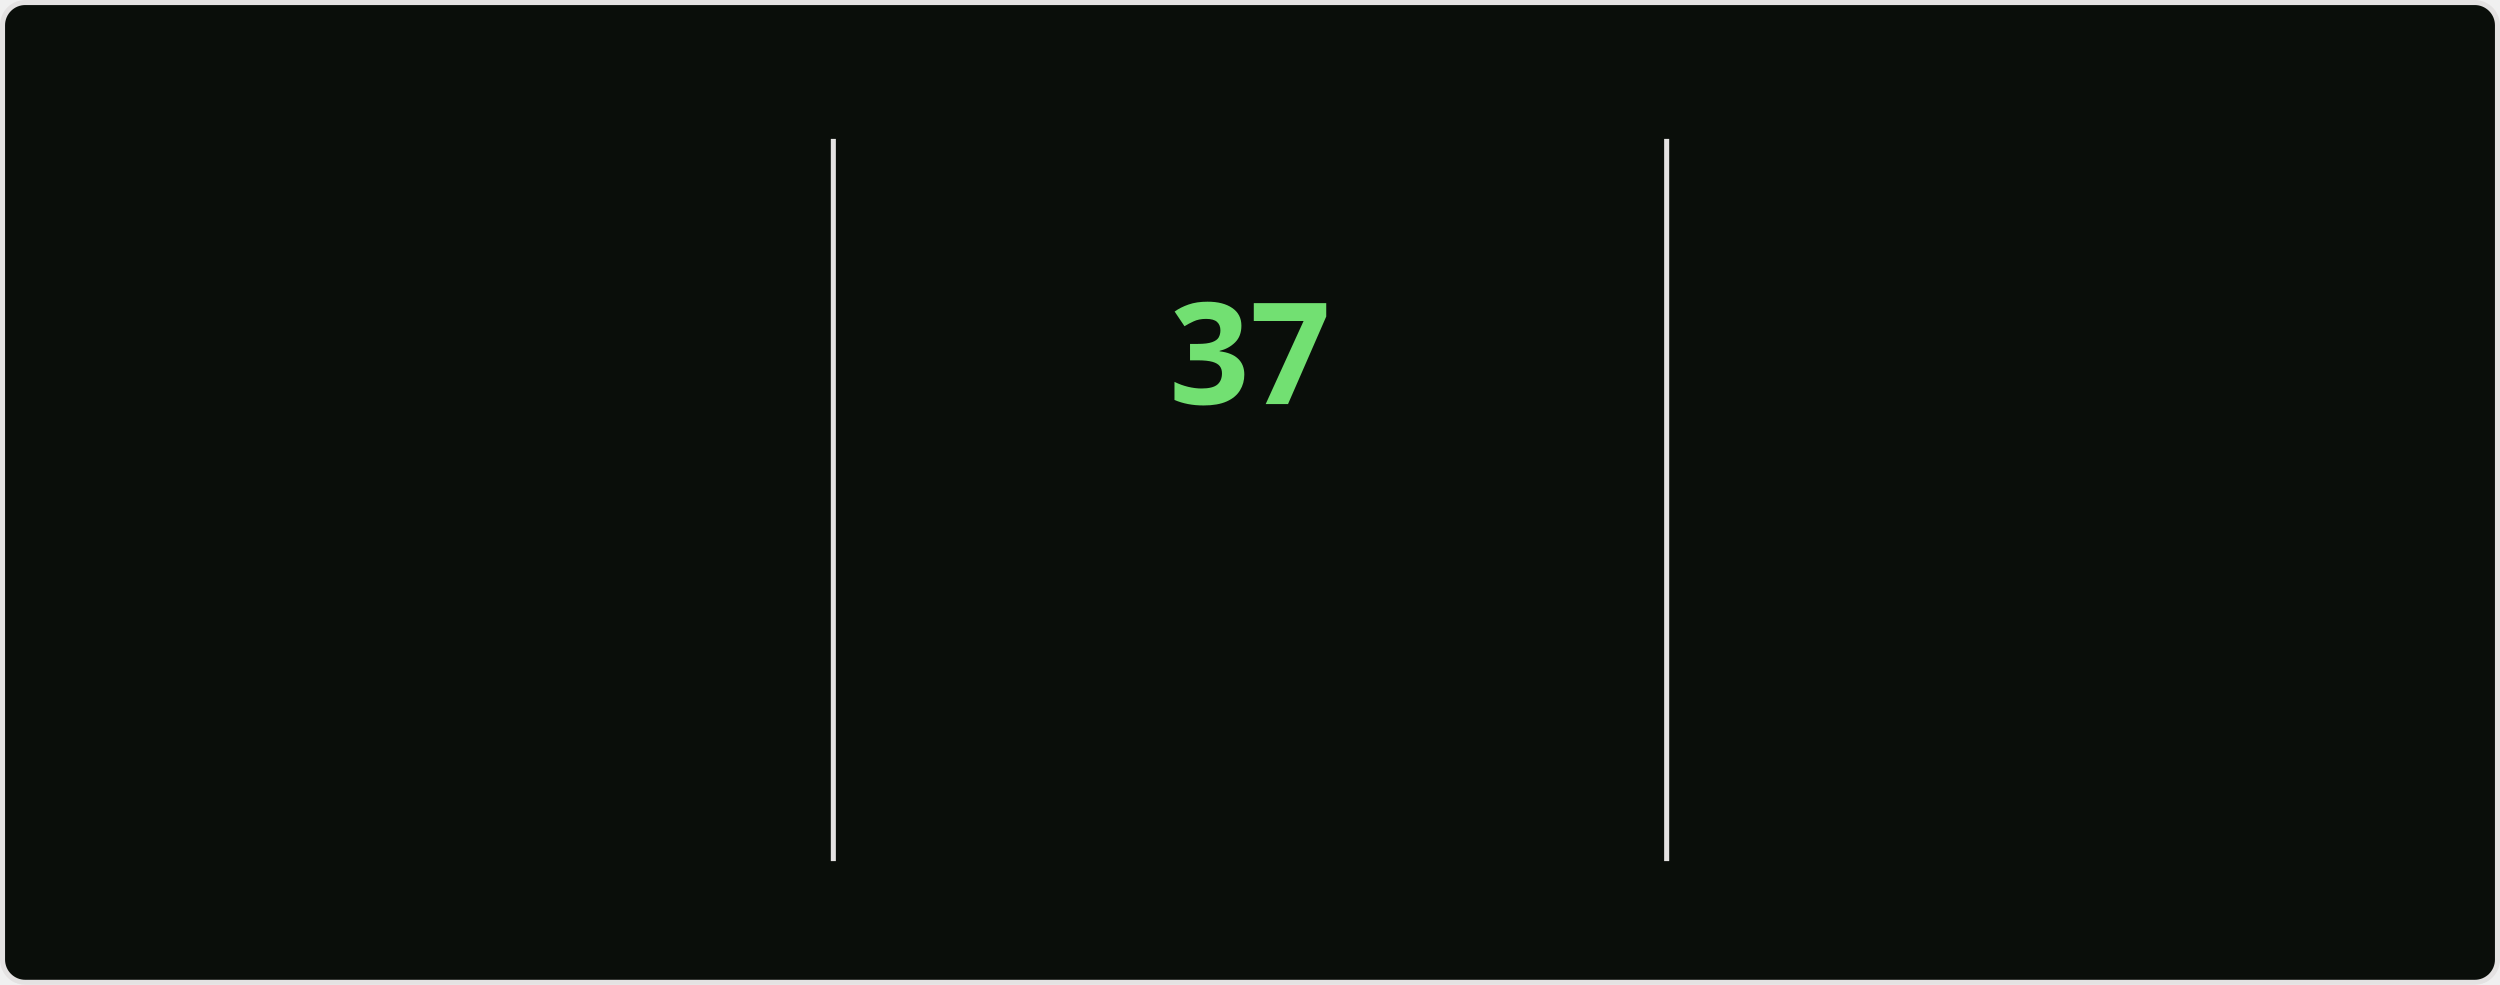
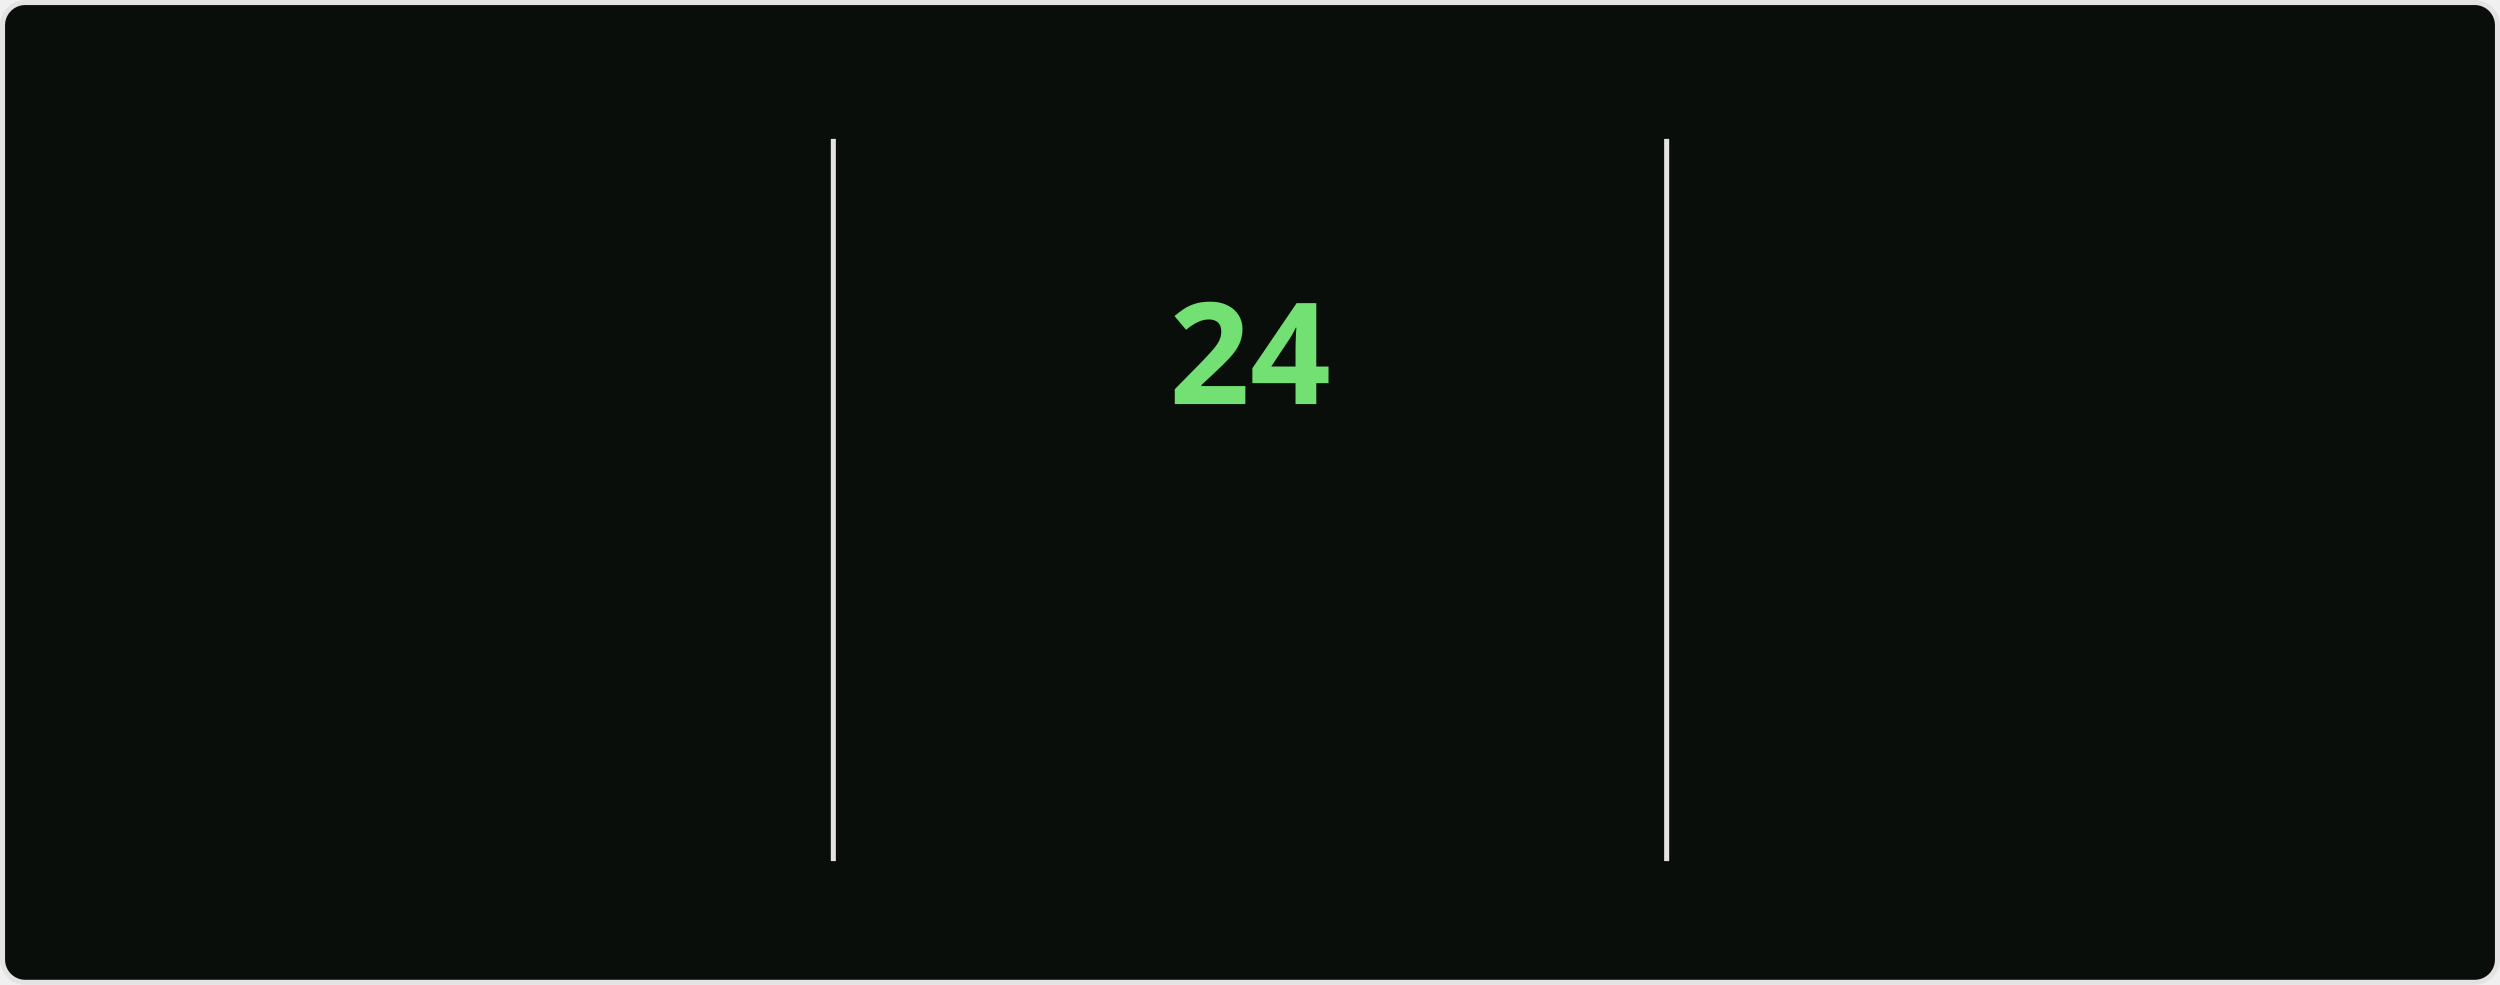
<svg xmlns="http://www.w3.org/2000/svg" style="isolation: isolate" viewBox="0 0 495 195" width="495px" height="195px" direction="ltr">
  <style>
    @keyframes currstreak {
      0% { font-size: 3px; opacity: 0.2; }
      80% { font-size: 34px; opacity: 1; }
      100% { font-size: 28px; opacity: 1; }
    }
    @keyframes fadein {
      0% { opacity: 0; }
      100% { opacity: 1; }
    }
    .big-number {
      font-family: "Segoe UI", Ubuntu, sans-serif;
      font-weight: 700;
      font-size: 28px;
      fill: #bfd5b5;
    }
    .label {
      font-family: "Segoe UI", Ubuntu, sans-serif;
      font-weight: 400;
      font-size: 14px;
      fill: #bfd5b5;
    }
    .range-text {
      font-family: "Segoe UI", Ubuntu, sans-serif;
      font-weight: 400;
      font-size: 12px;
      fill: #8db87a;
    }
    .current-streak-num {
      font-family: "Segoe UI", Ubuntu, sans-serif;
      font-weight: 700;
      font-size: 28px;
      fill: #72e072;
    }</style>
  <defs>
    <clipPath id="outer_rectangle">
      <rect width="495" height="195" rx="4.5" />
    </clipPath>
    <mask id="mask_out_ring_behind_fire">
      <rect width="495" height="195" fill="white" />
      <ellipse id="mask-ellipse" cx="247.5" cy="32" rx="13" ry="18" fill="black" />
    </mask>
  </defs>
  <g clip-path="url(#outer_rectangle)">
    <g style="isolation: isolate">
      <rect fill="#0a0e0a" rx="4.5" x="0.5" y="0.5" width="494" height="194" stroke="#e4e2e2" />
    </g>
    <g style="isolation: isolate">
      <line x1="165" y1="28" x2="165" y2="170" vector-effect="non-scaling-stroke" stroke-width="1" stroke="#e4e2e2" stroke-linejoin="miter" stroke-linecap="square" stroke-miterlimit="3" />
      <line x1="330" y1="28" x2="330" y2="170" vector-effect="non-scaling-stroke" stroke-width="1" stroke="#e4e2e2" stroke-linejoin="miter" stroke-linecap="square" stroke-miterlimit="3" />
    </g>
    <g style="isolation: isolate">
      <g transform="translate(82.5, 48)">
        <text x="0" y="32" stroke-width="0" text-anchor="middle" class="big-number" style="opacity: 0; animation: fadein 0.5s linear forwards 0.6s">
            5.6K
          </text>
      </g>
      <g transform="translate(82.5, 84)">
        <text x="0" y="32" stroke-width="0" text-anchor="middle" class="label" style="opacity: 0; animation: fadein 0.5s linear forwards 0.7s">
            Total Contributions
          </text>
      </g>
      <g transform="translate(82.5, 114)">
        <text x="0" y="32" stroke-width="0" text-anchor="middle" class="range-text" style="opacity: 0; animation: fadein 0.5s linear forwards 0.8s">
            Aug 3 - Present
          </text>
      </g>
    </g>
    <g style="isolation: isolate">
      <g mask="url(#mask_out_ring_behind_fire)">
        <circle cx="247.5" cy="71" r="40" fill="none" stroke="#bfd5b5" stroke-width="5" style="opacity: 0; animation: fadein 0.5s linear forwards 0.4s" />
      </g>
      <g transform="translate(247.5, 19.5)" stroke-opacity="0" style="opacity: 0; animation: fadein 0.5s linear forwards 0.6s">
        <path d="M -12 -0.5 L 15 -0.5 L 15 23.5 L -12 23.5 L -12 -0.5 Z" fill="none" />
        <path d="M 1.5 0.67 C 1.5 0.67 2.24 3.32 2.24 5.47 C 2.24 7.53 0.89 9.2 -1.17 9.2 C -3.23 9.2 -4.79 7.53 -4.79 5.47 L -4.76 5.11 C -6.78 7.51 -8 10.62 -8 13.99 C -8 18.41 -4.42 22 0 22 C 4.42 22 8 18.41 8 13.99 C 8 8.6 5.41 3.79 1.5 0.67 Z M -0.29 19 C -2.07 19 -3.51 17.6 -3.51 15.86 C -3.51 14.24 -2.46 13.1 -0.7 12.74 C 1.07 12.38 2.9 11.53 3.92 10.16 C 4.31 11.45 4.51 12.81 4.51 14.2 C 4.51 16.85 2.36 19 -0.29 19 Z" fill="#bfd5b5" stroke-opacity="0" />
      </g>
      <g transform="translate(247.5, 48)">
        <text x="0" y="32" stroke-width="0" text-anchor="middle" class="current-streak-num" style="animation: currstreak 0.6s linear forwards">
-             37
+             24
          </text>
      </g>
      <g transform="translate(247.5, 108)">
        <text x="0" y="32" stroke-width="0" text-anchor="middle" class="label" style="opacity: 0; animation: fadein 0.5s linear forwards 0.9s">
            Current Streak
          </text>
      </g>
      <g transform="translate(247.5, 145)">
        <text x="0" y="21" stroke-width="0" text-anchor="middle" class="range-text" style="opacity: 0; animation: fadein 0.5s linear forwards 0.9s">
-             Jun 29 - Aug 4
+             Jul 12 - Aug 4
          </text>
      </g>
    </g>
    <g style="isolation: isolate">
      <g transform="translate(412.5, 48)">
        <text x="0" y="32" stroke-width="0" text-anchor="middle" class="big-number" style="opacity: 0; animation: fadein 0.5s linear forwards 1.2s">
-             37
+             24
          </text>
      </g>
      <g transform="translate(412.5, 84)">
        <text x="0" y="32" stroke-width="0" text-anchor="middle" class="label" style="opacity: 0; animation: fadein 0.5s linear forwards 1.3s">
            Longest Streak
          </text>
      </g>
      <g transform="translate(412.5, 114)">
        <text x="0" y="32" stroke-width="0" text-anchor="middle" class="range-text" style="opacity: 0; animation: fadein 0.5s linear forwards 1.4s">
-             Jun 29 - Aug 4
+             Jul 12 - Aug 4
          </text>
      </g>
    </g>
  </g>
</svg>
